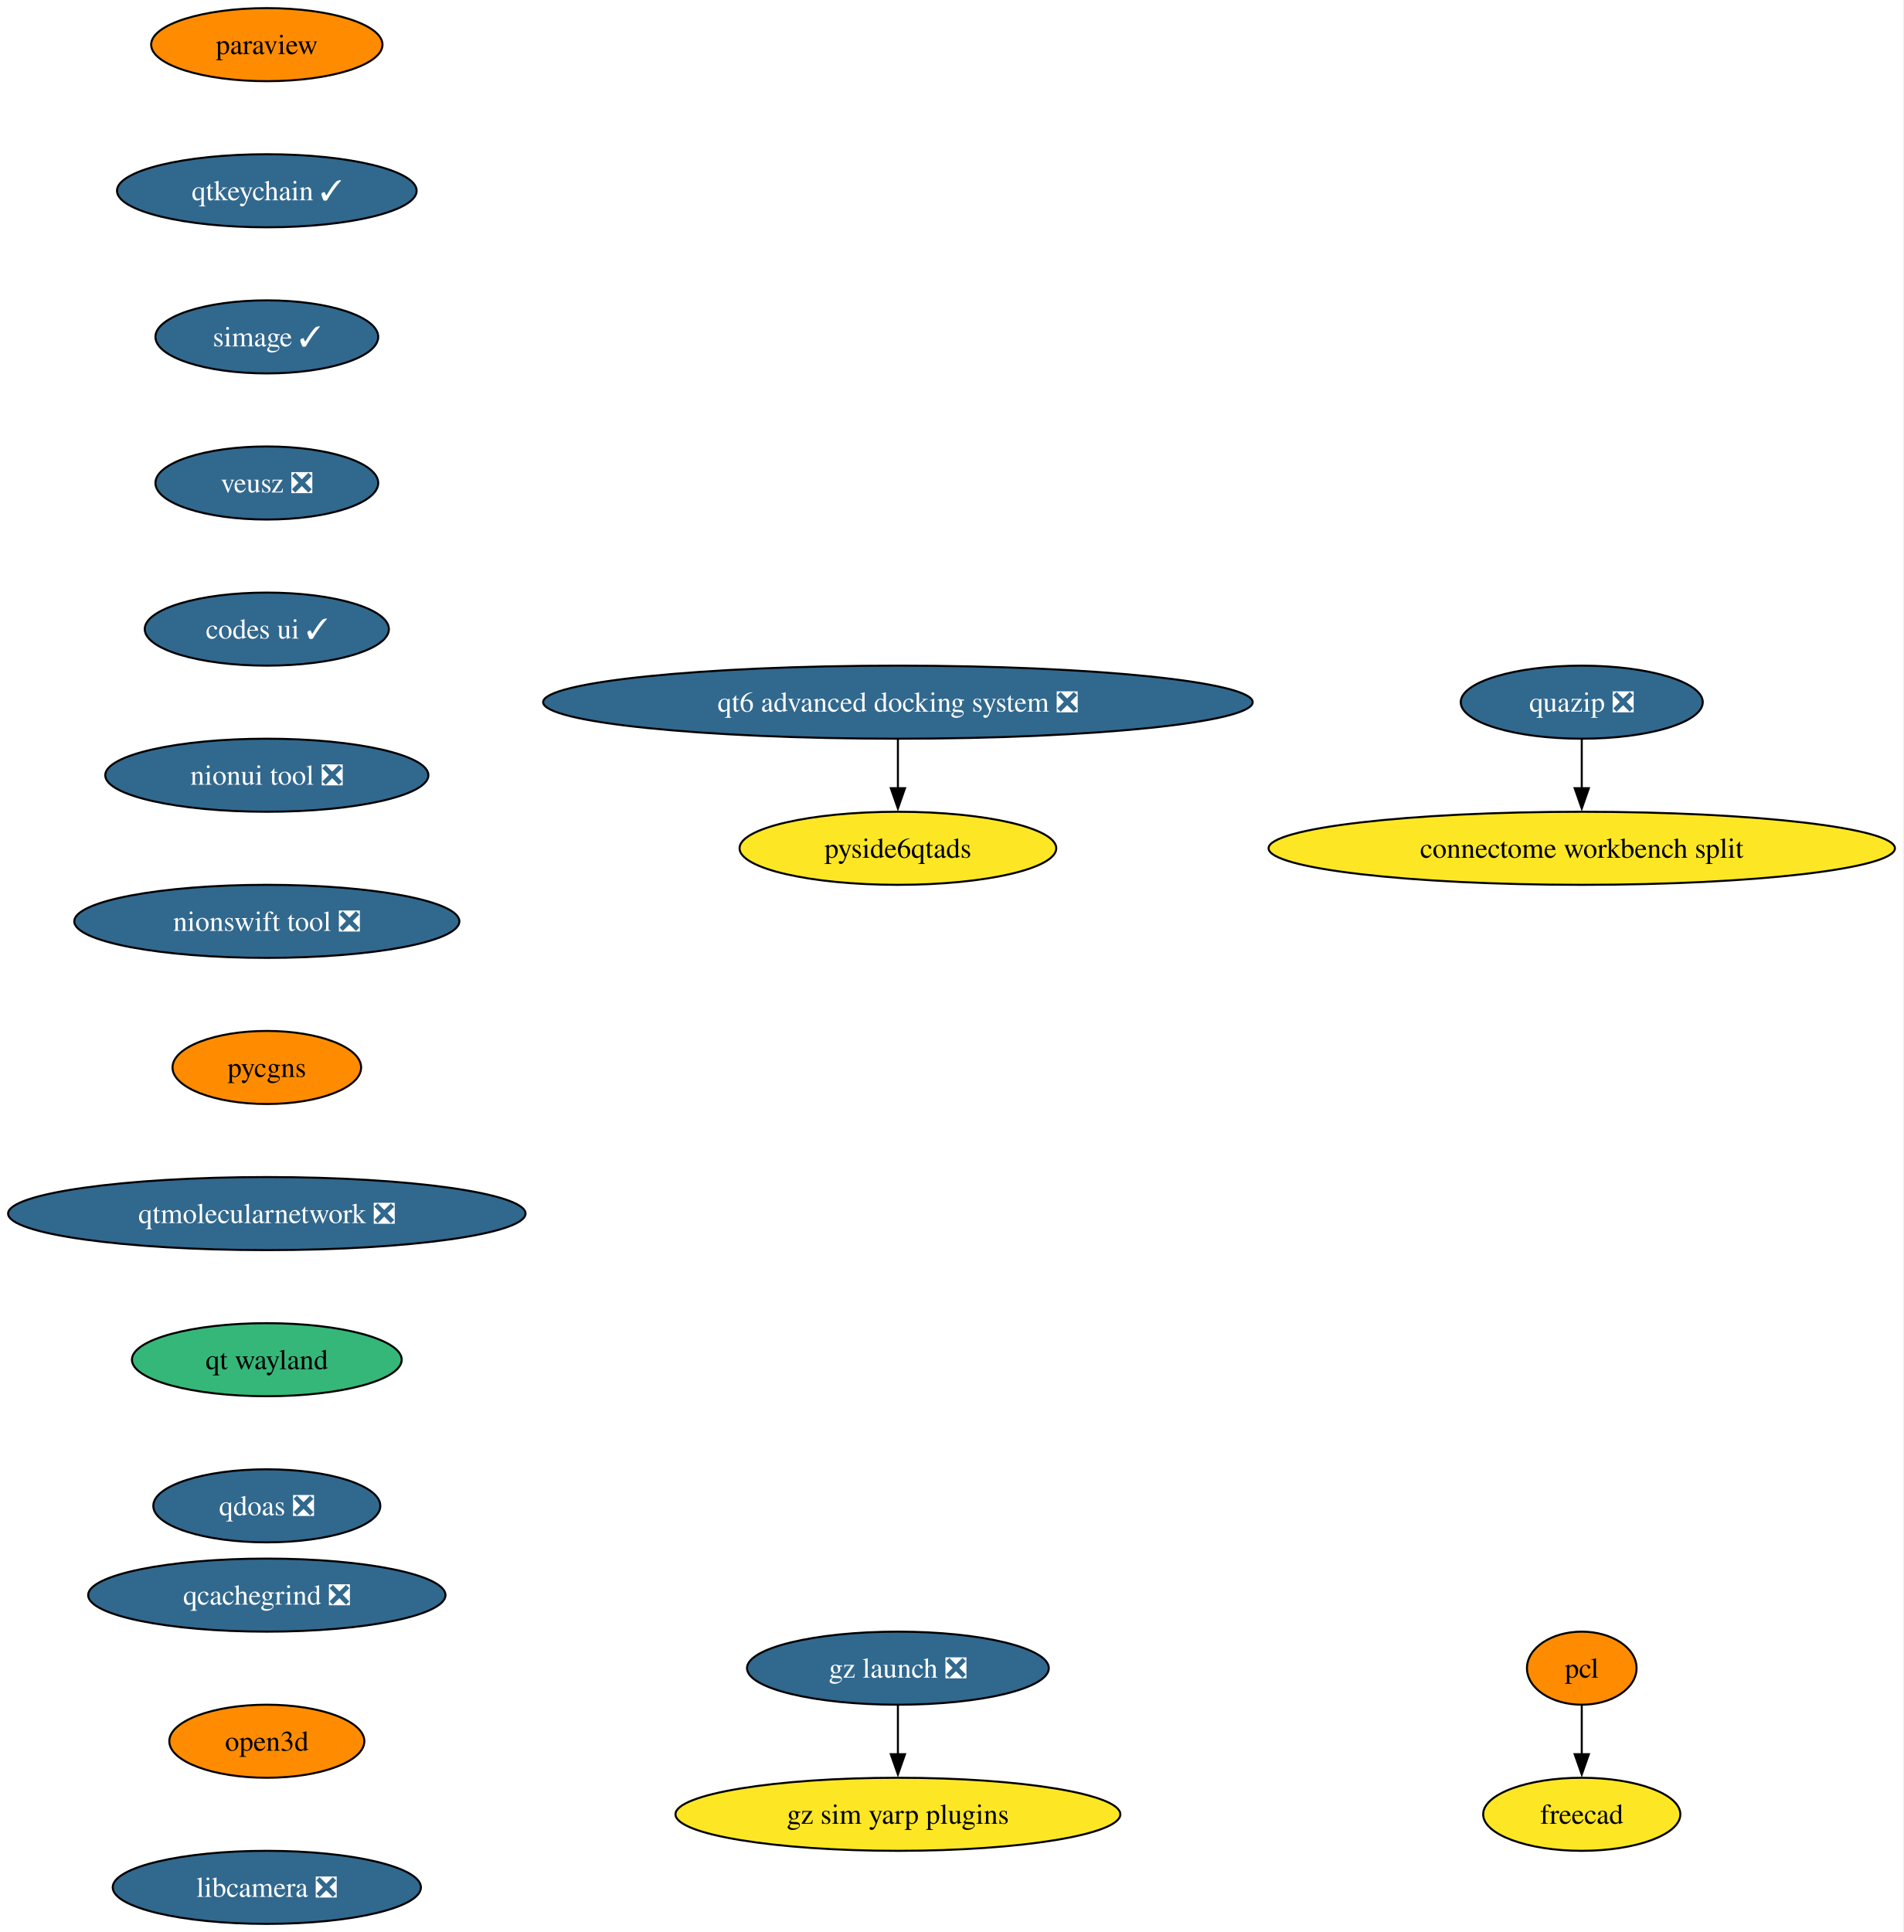
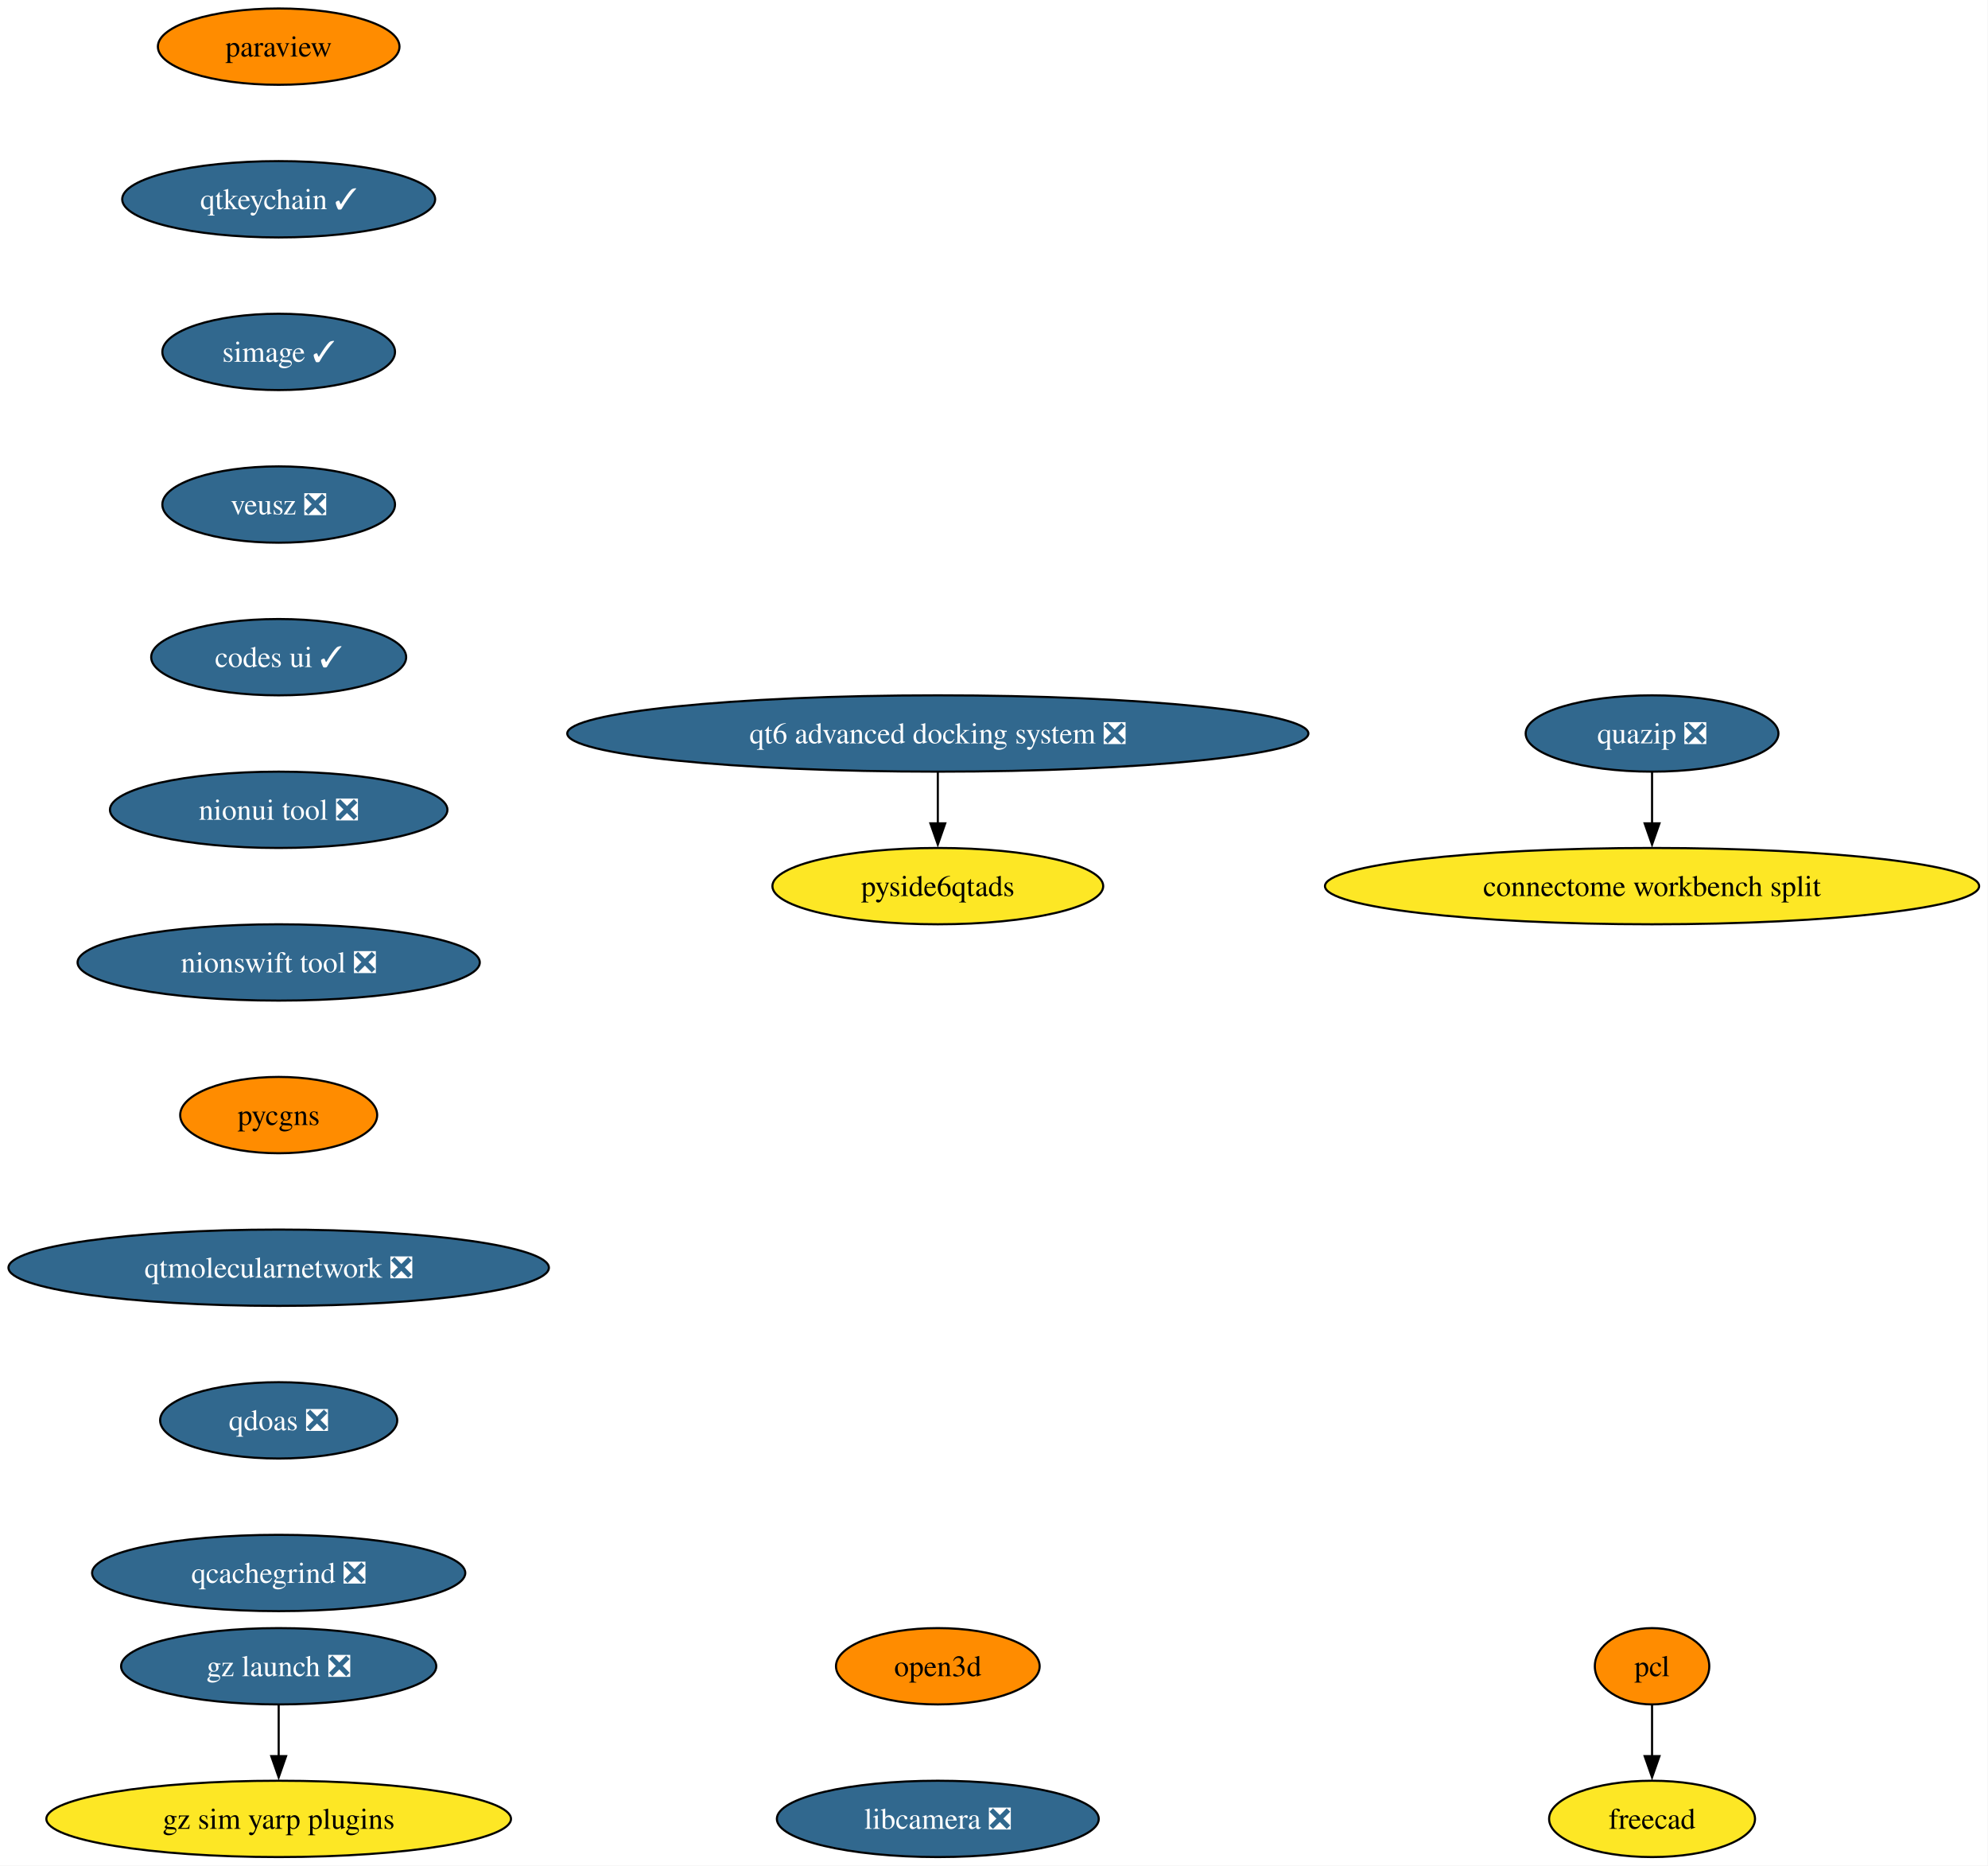
- <svg xmlns="http://www.w3.org/2000/svg" xmlns:xlink="http://www.w3.org/1999/xlink" width="938pt" height="952pt" viewBox="0.00 0.00 938.00 952.00">
-   <g id="graph0" class="graph" transform="scale(1 1) rotate(0) translate(4 948)">
-     <polygon fill="white" stroke="none" points="-4,4 -4,-948 933.82,-948 933.82,4 -4,4" />
+ <svg xmlns="http://www.w3.org/2000/svg" xmlns:xlink="http://www.w3.org/1999/xlink" width="938pt" height="880pt" viewBox="0.00 0.00 938.00 880.00">
+   <g id="graph0" class="graph" transform="scale(1 1) rotate(0) translate(4 876)">
+     <polygon fill="white" stroke="none" points="-4,4 -4,-876 933.82,-876 933.82,4 -4,4" />
    <g id="node1" class="node">
      <g id="a_node1">
        <a xlink:href="https://github.com/conda-forge/paraview-feedstock" xlink:title="paraview">
-           <ellipse fill="#ff8c00" stroke="black" cx="127.49" cy="-926" rx="57" ry="18" />
-           <text xml:space="preserve" text-anchor="middle" x="127.49" y="-921.33" font-family="Times,serif" font-size="14.00">paraview</text>
+           <ellipse fill="#ff8c00" stroke="black" cx="127.49" cy="-854" rx="57" ry="18" />
+           <text xml:space="preserve" text-anchor="middle" x="127.49" y="-849.33" font-family="Times,serif" font-size="14.00">paraview</text>
        </a>
      </g>
    </g>
    <g id="node2" class="node">
      <g id="a_node2">
        <a xlink:href="https://github.com/conda-forge/qtkeychain-feedstock/pull/29" xlink:title="qtkeychain ✓">
-           <ellipse fill="#31688e" stroke="black" cx="127.49" cy="-854" rx="73.83" ry="18" />
-           <text xml:space="preserve" text-anchor="middle" x="127.49" y="-849.33" font-family="Times,serif" font-size="14.00" fill="white">qtkeychain ✓</text>
+           <ellipse fill="#31688e" stroke="black" cx="127.49" cy="-782" rx="73.83" ry="18" />
+           <text xml:space="preserve" text-anchor="middle" x="127.49" y="-777.33" font-family="Times,serif" font-size="14.00" fill="white">qtkeychain ✓</text>
        </a>
      </g>
    </g>
    <g id="node3" class="node">
      <g id="a_node3">
        <a xlink:href="https://github.com/conda-forge/simage-feedstock/pull/19" xlink:title="simage ✓">
-           <ellipse fill="#31688e" stroke="black" cx="127.49" cy="-782" rx="54.89" ry="18" />
-           <text xml:space="preserve" text-anchor="middle" x="127.49" y="-777.33" font-family="Times,serif" font-size="14.00" fill="white">simage ✓</text>
+           <ellipse fill="#31688e" stroke="black" cx="127.49" cy="-710" rx="54.89" ry="18" />
+           <text xml:space="preserve" text-anchor="middle" x="127.49" y="-705.33" font-family="Times,serif" font-size="14.00" fill="white">simage ✓</text>
        </a>
      </g>
    </g>
    <g id="node4" class="node">
      <g id="a_node4">
        <a xlink:href="https://github.com/conda-forge/veusz-feedstock/pull/42" xlink:title="veusz ❎">
-           <ellipse fill="#31688e" stroke="black" cx="127.49" cy="-710" rx="54.89" ry="18" />
-           <text xml:space="preserve" text-anchor="middle" x="127.49" y="-705.33" font-family="Times,serif" font-size="14.00" fill="white">veusz ❎</text>
+           <ellipse fill="#31688e" stroke="black" cx="127.49" cy="-638" rx="54.89" ry="18" />
+           <text xml:space="preserve" text-anchor="middle" x="127.49" y="-633.33" font-family="Times,serif" font-size="14.00" fill="white">veusz ❎</text>
        </a>
      </g>
    </g>
    <g id="node7" class="node">
      <g id="a_node7">
        <a xlink:href="https://github.com/conda-forge/codes-ui-feedstock/pull/23" xlink:title="codes ui ✓">
-           <ellipse fill="#31688e" stroke="black" cx="127.49" cy="-638" rx="60.15" ry="18" />
-           <text xml:space="preserve" text-anchor="middle" x="127.49" y="-633.33" font-family="Times,serif" font-size="14.00" fill="white">codes ui ✓</text>
+           <ellipse fill="#31688e" stroke="black" cx="127.49" cy="-566" rx="60.15" ry="18" />
+           <text xml:space="preserve" text-anchor="middle" x="127.49" y="-561.33" font-family="Times,serif" font-size="14.00" fill="white">codes ui ✓</text>
        </a>
      </g>
    </g>
    <g id="node5" class="node">
      <g id="a_node5">
        <a xlink:href="https://github.com/conda-forge/pcl-feedstock" xlink:title="pcl">
-           <ellipse fill="#ff8c00" stroke="black" cx="775.49" cy="-126" rx="27" ry="18" />
-           <text xml:space="preserve" text-anchor="middle" x="775.49" y="-121.33" font-family="Times,serif" font-size="14.00">pcl</text>
+           <ellipse fill="#ff8c00" stroke="black" cx="775.49" cy="-90" rx="27" ry="18" />
+           <text xml:space="preserve" text-anchor="middle" x="775.49" y="-85.33" font-family="Times,serif" font-size="14.00">pcl</text>
        </a>
      </g>
    </g>
    <g id="node6" class="node">
      <g id="a_node6">
        <a xlink:href="https://github.com/conda-forge/freecad-feedstock" xlink:title="freecad">
-           <ellipse fill="#fde725" stroke="black" cx="775.49" cy="-54" rx="48.58" ry="18" />
-           <text xml:space="preserve" text-anchor="middle" x="775.49" y="-49.33" font-family="Times,serif" font-size="14.00">freecad</text>
+           <ellipse fill="#fde725" stroke="black" cx="775.49" cy="-18" rx="48.58" ry="18" />
+           <text xml:space="preserve" text-anchor="middle" x="775.49" y="-13.32" font-family="Times,serif" font-size="14.00">freecad</text>
        </a>
      </g>
    </g>
    <g id="edge4" class="edge">
-       <path fill="none" stroke="black" d="M775.49,-107.7C775.49,-100.41 775.49,-91.73 775.49,-83.54" />
-       <polygon fill="black" stroke="black" points="778.99,-83.62 775.49,-73.62 771.99,-83.62 778.99,-83.62" />
+       <path fill="none" stroke="black" d="M775.49,-71.7C775.49,-64.41 775.49,-55.73 775.49,-47.54" />
+       <polygon fill="black" stroke="black" points="778.99,-47.62 775.49,-37.62 771.99,-47.62 778.99,-47.62" />
    </g>
    <g id="node8" class="node">
      <g id="a_node8">
        <a xlink:href="https://github.com/conda-forge/nionui-tool-feedstock/pull/63" xlink:title="nionui tool ❎">
-           <ellipse fill="#31688e" stroke="black" cx="127.49" cy="-566" rx="79.62" ry="18" />
-           <text xml:space="preserve" text-anchor="middle" x="127.49" y="-561.33" font-family="Times,serif" font-size="14.00" fill="white">nionui tool ❎</text>
+           <ellipse fill="#31688e" stroke="black" cx="127.49" cy="-494" rx="79.62" ry="18" />
+           <text xml:space="preserve" text-anchor="middle" x="127.49" y="-489.32" font-family="Times,serif" font-size="14.00" fill="white">nionui tool ❎</text>
        </a>
      </g>
    </g>
    <g id="node9" class="node">
      <g id="a_node9">
        <a xlink:href="https://github.com/conda-forge/nionswift-tool-feedstock/pull/38" xlink:title="nionswift tool ❎">
-           <ellipse fill="#31688e" stroke="black" cx="127.49" cy="-494" rx="94.88" ry="18" />
-           <text xml:space="preserve" text-anchor="middle" x="127.49" y="-489.32" font-family="Times,serif" font-size="14.00" fill="white">nionswift tool ❎</text>
+           <ellipse fill="#31688e" stroke="black" cx="127.49" cy="-422" rx="94.88" ry="18" />
+           <text xml:space="preserve" text-anchor="middle" x="127.49" y="-417.32" font-family="Times,serif" font-size="14.00" fill="white">nionswift tool ❎</text>
        </a>
      </g>
    </g>
    <g id="node10" class="node">
      <g id="a_node10">
        <a xlink:href="https://github.com/conda-forge/pycgns-feedstock" xlink:title="pycgns">
-           <ellipse fill="#ff8c00" stroke="black" cx="127.49" cy="-422" rx="46.47" ry="18" />
-           <text xml:space="preserve" text-anchor="middle" x="127.49" y="-417.32" font-family="Times,serif" font-size="14.00">pycgns</text>
+           <ellipse fill="#ff8c00" stroke="black" cx="127.49" cy="-350" rx="46.47" ry="18" />
+           <text xml:space="preserve" text-anchor="middle" x="127.49" y="-345.32" font-family="Times,serif" font-size="14.00">pycgns</text>
        </a>
      </g>
    </g>
    <g id="node11" class="node">
      <g id="a_node11">
        <a xlink:href="https://github.com/conda-forge/qtmolecularnetwork-feedstock/pull/30" xlink:title="qtmolecularnetwork ❎">
-           <ellipse fill="#31688e" stroke="black" cx="127.49" cy="-350" rx="127.49" ry="18" />
-           <text xml:space="preserve" text-anchor="middle" x="127.49" y="-345.32" font-family="Times,serif" font-size="14.00" fill="white">qtmolecularnetwork ❎</text>
+           <ellipse fill="#31688e" stroke="black" cx="127.49" cy="-278" rx="127.49" ry="18" />
+           <text xml:space="preserve" text-anchor="middle" x="127.49" y="-273.32" font-family="Times,serif" font-size="14.00" fill="white">qtmolecularnetwork ❎</text>
        </a>
      </g>
    </g>
    <g id="node14" class="node">
      <g id="a_node14">
-         <a xlink:href="https://github.com/conda-forge/qt-wayland-feedstock" xlink:title="qt wayland">
-           <ellipse fill="#35b779" stroke="black" cx="127.49" cy="-278" rx="66.47" ry="18" />
-           <text xml:space="preserve" text-anchor="middle" x="127.49" y="-273.32" font-family="Times,serif" font-size="14.00">qt wayland</text>
+         <a xlink:href="https://github.com/conda-forge/qdoas-feedstock/pull/42" xlink:title="qdoas ❎">
+           <ellipse fill="#31688e" stroke="black" cx="127.49" cy="-206" rx="55.94" ry="18" />
+           <text xml:space="preserve" text-anchor="middle" x="127.49" y="-201.33" font-family="Times,serif" font-size="14.00" fill="white">qdoas ❎</text>
        </a>
      </g>
    </g>
    <g id="node12" class="node">
      <g id="a_node12">
        <a xlink:href="https://github.com/conda-forge/quazip-feedstock/pull/10" xlink:title="quazip ❎">
-           <ellipse fill="#31688e" stroke="black" cx="775.49" cy="-602" rx="59.63" ry="18" />
-           <text xml:space="preserve" text-anchor="middle" x="775.49" y="-597.33" font-family="Times,serif" font-size="14.00" fill="white">quazip ❎</text>
+           <ellipse fill="#31688e" stroke="black" cx="775.49" cy="-530" rx="59.63" ry="18" />
+           <text xml:space="preserve" text-anchor="middle" x="775.49" y="-525.33" font-family="Times,serif" font-size="14.00" fill="white">quazip ❎</text>
        </a>
      </g>
    </g>
    <g id="node13" class="node">
      <g id="a_node13">
        <a xlink:href="https://github.com/conda-forge/connectome-workbench-split-feedstock" xlink:title="connectome workbench split">
-           <ellipse fill="#fde725" stroke="black" cx="775.49" cy="-530" rx="154.33" ry="18" />
-           <text xml:space="preserve" text-anchor="middle" x="775.49" y="-525.33" font-family="Times,serif" font-size="14.00">connectome workbench split</text>
+           <ellipse fill="#fde725" stroke="black" cx="775.49" cy="-458" rx="154.33" ry="18" />
+           <text xml:space="preserve" text-anchor="middle" x="775.49" y="-453.32" font-family="Times,serif" font-size="14.00">connectome workbench split</text>
        </a>
      </g>
    </g>
    <g id="edge10" class="edge">
-       <path fill="none" stroke="black" d="M775.49,-583.7C775.49,-576.41 775.49,-567.73 775.49,-559.54" />
-       <polygon fill="black" stroke="black" points="778.99,-559.62 775.49,-549.62 771.99,-559.62 778.99,-559.62" />
+       <path fill="none" stroke="black" d="M775.49,-511.7C775.49,-504.41 775.49,-495.73 775.49,-487.54" />
+       <polygon fill="black" stroke="black" points="778.99,-487.62 775.49,-477.62 771.99,-487.62 778.99,-487.62" />
    </g>
    <g id="node19" class="node">
      <g id="a_node19">
-         <a xlink:href="https://github.com/conda-forge/qdoas-feedstock/pull/42" xlink:title="qdoas ❎">
-           <ellipse fill="#31688e" stroke="black" cx="127.49" cy="-206" rx="55.94" ry="18" />
-           <text xml:space="preserve" text-anchor="middle" x="127.49" y="-201.32" font-family="Times,serif" font-size="14.00" fill="white">qdoas ❎</text>
+         <a xlink:href="https://github.com/conda-forge/qcachegrind-feedstock/pull/9" xlink:title="qcachegrind ❎">
+           <ellipse fill="#31688e" stroke="black" cx="127.49" cy="-134" rx="88.04" ry="18" />
+           <text xml:space="preserve" text-anchor="middle" x="127.49" y="-129.32" font-family="Times,serif" font-size="14.00" fill="white">qcachegrind ❎</text>
        </a>
      </g>
    </g>
    <g id="node15" class="node">
      <g id="a_node15">
        <a xlink:href="https://github.com/conda-forge/gz-launch-feedstock/pull/93" xlink:title="gz launch ❎">
-           <ellipse fill="#31688e" stroke="black" cx="438.49" cy="-126" rx="74.36" ry="18" />
-           <text xml:space="preserve" text-anchor="middle" x="438.49" y="-121.33" font-family="Times,serif" font-size="14.00" fill="white">gz launch ❎</text>
+           <ellipse fill="#31688e" stroke="black" cx="127.49" cy="-90" rx="74.36" ry="18" />
+           <text xml:space="preserve" text-anchor="middle" x="127.49" y="-85.33" font-family="Times,serif" font-size="14.00" fill="white">gz launch ❎</text>
        </a>
      </g>
    </g>
    <g id="node16" class="node">
      <g id="a_node16">
        <a xlink:href="https://github.com/conda-forge/gz-sim-yarp-plugins-feedstock" xlink:title="gz sim yarp plugins">
-           <ellipse fill="#fde725" stroke="black" cx="438.49" cy="-54" rx="109.61" ry="18" />
-           <text xml:space="preserve" text-anchor="middle" x="438.49" y="-49.33" font-family="Times,serif" font-size="14.00">gz sim yarp plugins</text>
+           <ellipse fill="#fde725" stroke="black" cx="127.49" cy="-18" rx="109.61" ry="18" />
+           <text xml:space="preserve" text-anchor="middle" x="127.49" y="-13.32" font-family="Times,serif" font-size="14.00">gz sim yarp plugins</text>
        </a>
      </g>
    </g>
    <g id="edge12" class="edge">
-       <path fill="none" stroke="black" d="M438.49,-107.7C438.49,-100.41 438.49,-91.73 438.49,-83.54" />
-       <polygon fill="black" stroke="black" points="441.99,-83.62 438.49,-73.62 434.99,-83.62 441.99,-83.62" />
+       <path fill="none" stroke="black" d="M127.49,-71.7C127.49,-64.41 127.49,-55.73 127.49,-47.54" />
+       <polygon fill="black" stroke="black" points="130.99,-47.62 127.49,-37.62 123.99,-47.62 130.99,-47.62" />
    </g>
    <g id="node17" class="node">
      <g id="a_node17">
        <a xlink:href="https://github.com/conda-forge/qt6-advanced-docking-system-feedstock/pull/27" xlink:title="qt6 advanced docking system ❎">
-           <ellipse fill="#31688e" stroke="black" cx="438.49" cy="-602" rx="174.84" ry="18" />
-           <text xml:space="preserve" text-anchor="middle" x="438.49" y="-597.33" font-family="Times,serif" font-size="14.00" fill="white">qt6 advanced docking system ❎</text>
+           <ellipse fill="#31688e" stroke="black" cx="438.49" cy="-530" rx="174.84" ry="18" />
+           <text xml:space="preserve" text-anchor="middle" x="438.49" y="-525.33" font-family="Times,serif" font-size="14.00" fill="white">qt6 advanced docking system ❎</text>
        </a>
      </g>
    </g>
    <g id="node18" class="node">
      <g id="a_node18">
        <a xlink:href="https://github.com/conda-forge/pyside6qtads-feedstock" xlink:title="pyside6qtads">
-           <ellipse fill="#fde725" stroke="black" cx="438.49" cy="-530" rx="78.04" ry="18" />
-           <text xml:space="preserve" text-anchor="middle" x="438.49" y="-525.33" font-family="Times,serif" font-size="14.00">pyside6qtads</text>
+           <ellipse fill="#fde725" stroke="black" cx="438.49" cy="-458" rx="78.04" ry="18" />
+           <text xml:space="preserve" text-anchor="middle" x="438.49" y="-453.32" font-family="Times,serif" font-size="14.00">pyside6qtads</text>
        </a>
      </g>
    </g>
    <g id="edge13" class="edge">
-       <path fill="none" stroke="black" d="M438.49,-583.7C438.49,-576.41 438.49,-567.73 438.49,-559.54" />
-       <polygon fill="black" stroke="black" points="441.99,-559.62 438.49,-549.62 434.99,-559.62 441.99,-559.62" />
+       <path fill="none" stroke="black" d="M438.49,-511.7C438.49,-504.41 438.49,-495.73 438.49,-487.54" />
+       <polygon fill="black" stroke="black" points="441.99,-487.62 438.49,-477.62 434.99,-487.62 441.99,-487.62" />
    </g>
    <g id="node20" class="node">
      <g id="a_node20">
-         <a xlink:href="https://github.com/conda-forge/qcachegrind-feedstock/pull/9" xlink:title="qcachegrind ❎">
-           <ellipse fill="#31688e" stroke="black" cx="127.49" cy="-162" rx="88.04" ry="18" />
-           <text xml:space="preserve" text-anchor="middle" x="127.49" y="-157.32" font-family="Times,serif" font-size="14.00" fill="white">qcachegrind ❎</text>
+         <a xlink:href="https://github.com/conda-forge/open3d-feedstock" xlink:title="open3d">
+           <ellipse fill="#ff8c00" stroke="black" cx="438.49" cy="-90" rx="48.05" ry="18" />
+           <text xml:space="preserve" text-anchor="middle" x="438.49" y="-85.33" font-family="Times,serif" font-size="14.00">open3d</text>
        </a>
      </g>
    </g>
    <g id="node21" class="node">
      <g id="a_node21">
-         <a xlink:href="https://github.com/conda-forge/open3d-feedstock" xlink:title="open3d">
-           <ellipse fill="#ff8c00" stroke="black" cx="127.49" cy="-90" rx="48.05" ry="18" />
-           <text xml:space="preserve" text-anchor="middle" x="127.49" y="-85.33" font-family="Times,serif" font-size="14.00">open3d</text>
-         </a>
-       </g>
-     </g>
-     <g id="node22" class="node">
-       <g id="a_node22">
        <a xlink:href="https://github.com/conda-forge/libcamera-feedstock/pull/22" xlink:title="libcamera ❎">
-           <ellipse fill="#31688e" stroke="black" cx="127.49" cy="-18" rx="75.94" ry="18" />
-           <text xml:space="preserve" text-anchor="middle" x="127.49" y="-13.32" font-family="Times,serif" font-size="14.00" fill="white">libcamera ❎</text>
+           <ellipse fill="#31688e" stroke="black" cx="438.49" cy="-18" rx="75.94" ry="18" />
+           <text xml:space="preserve" text-anchor="middle" x="438.49" y="-13.32" font-family="Times,serif" font-size="14.00" fill="white">libcamera ❎</text>
        </a>
      </g>
    </g>
  </g>
</svg>
